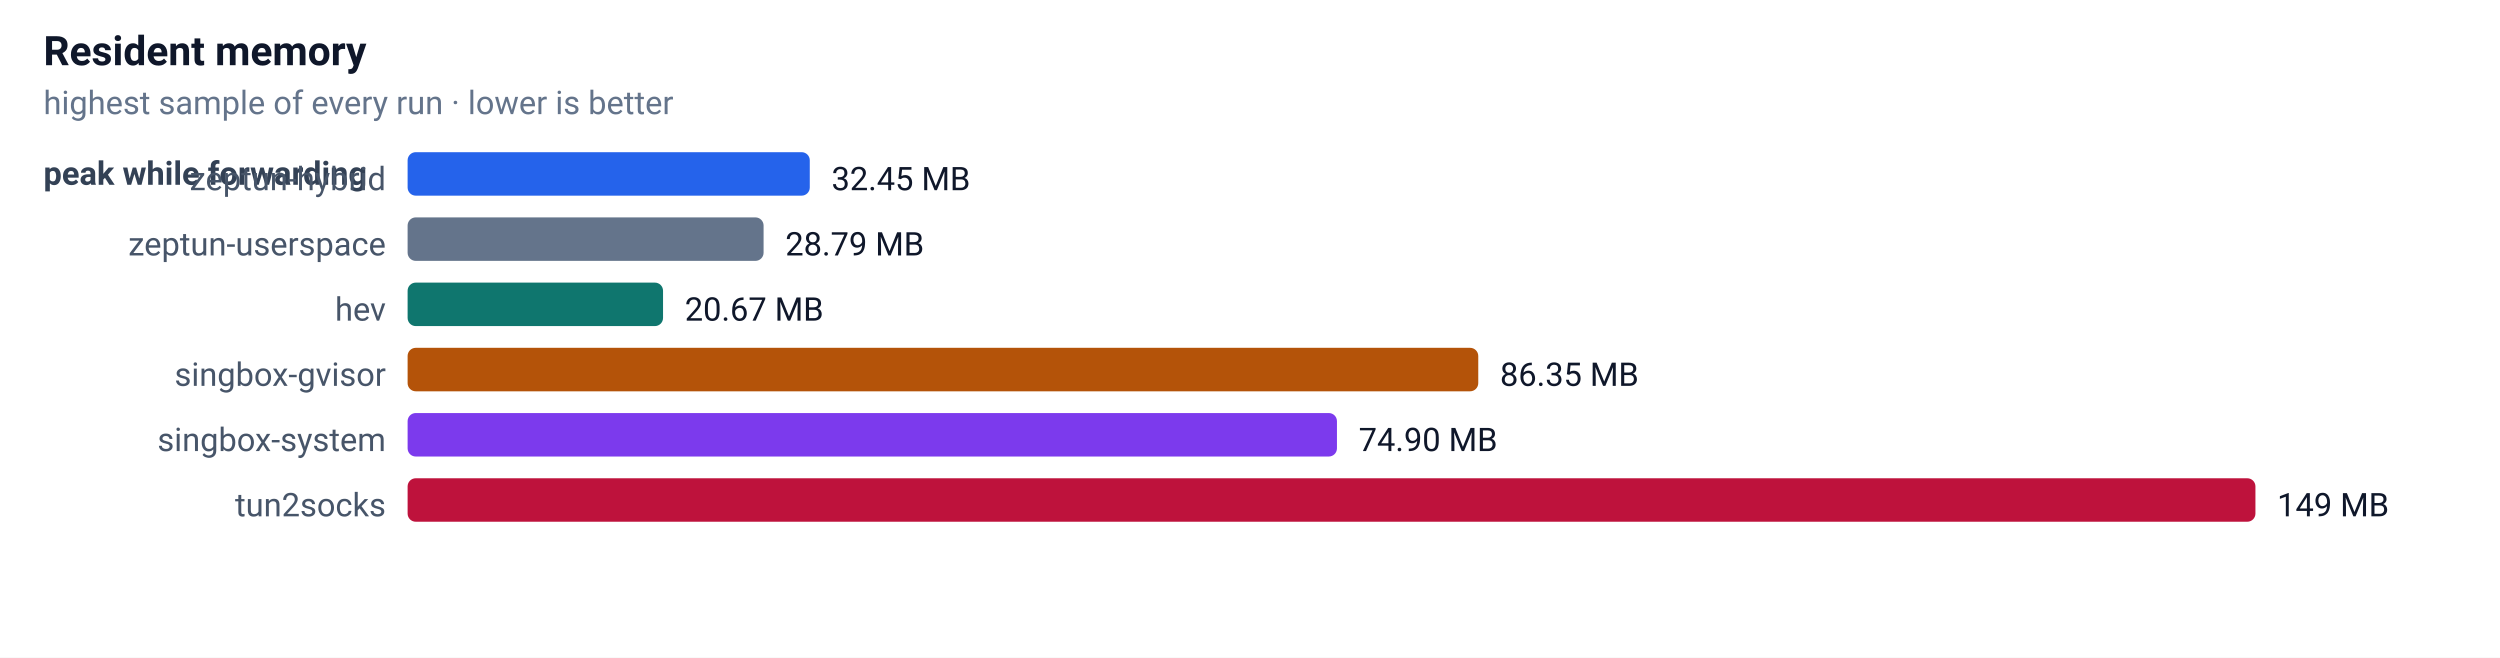
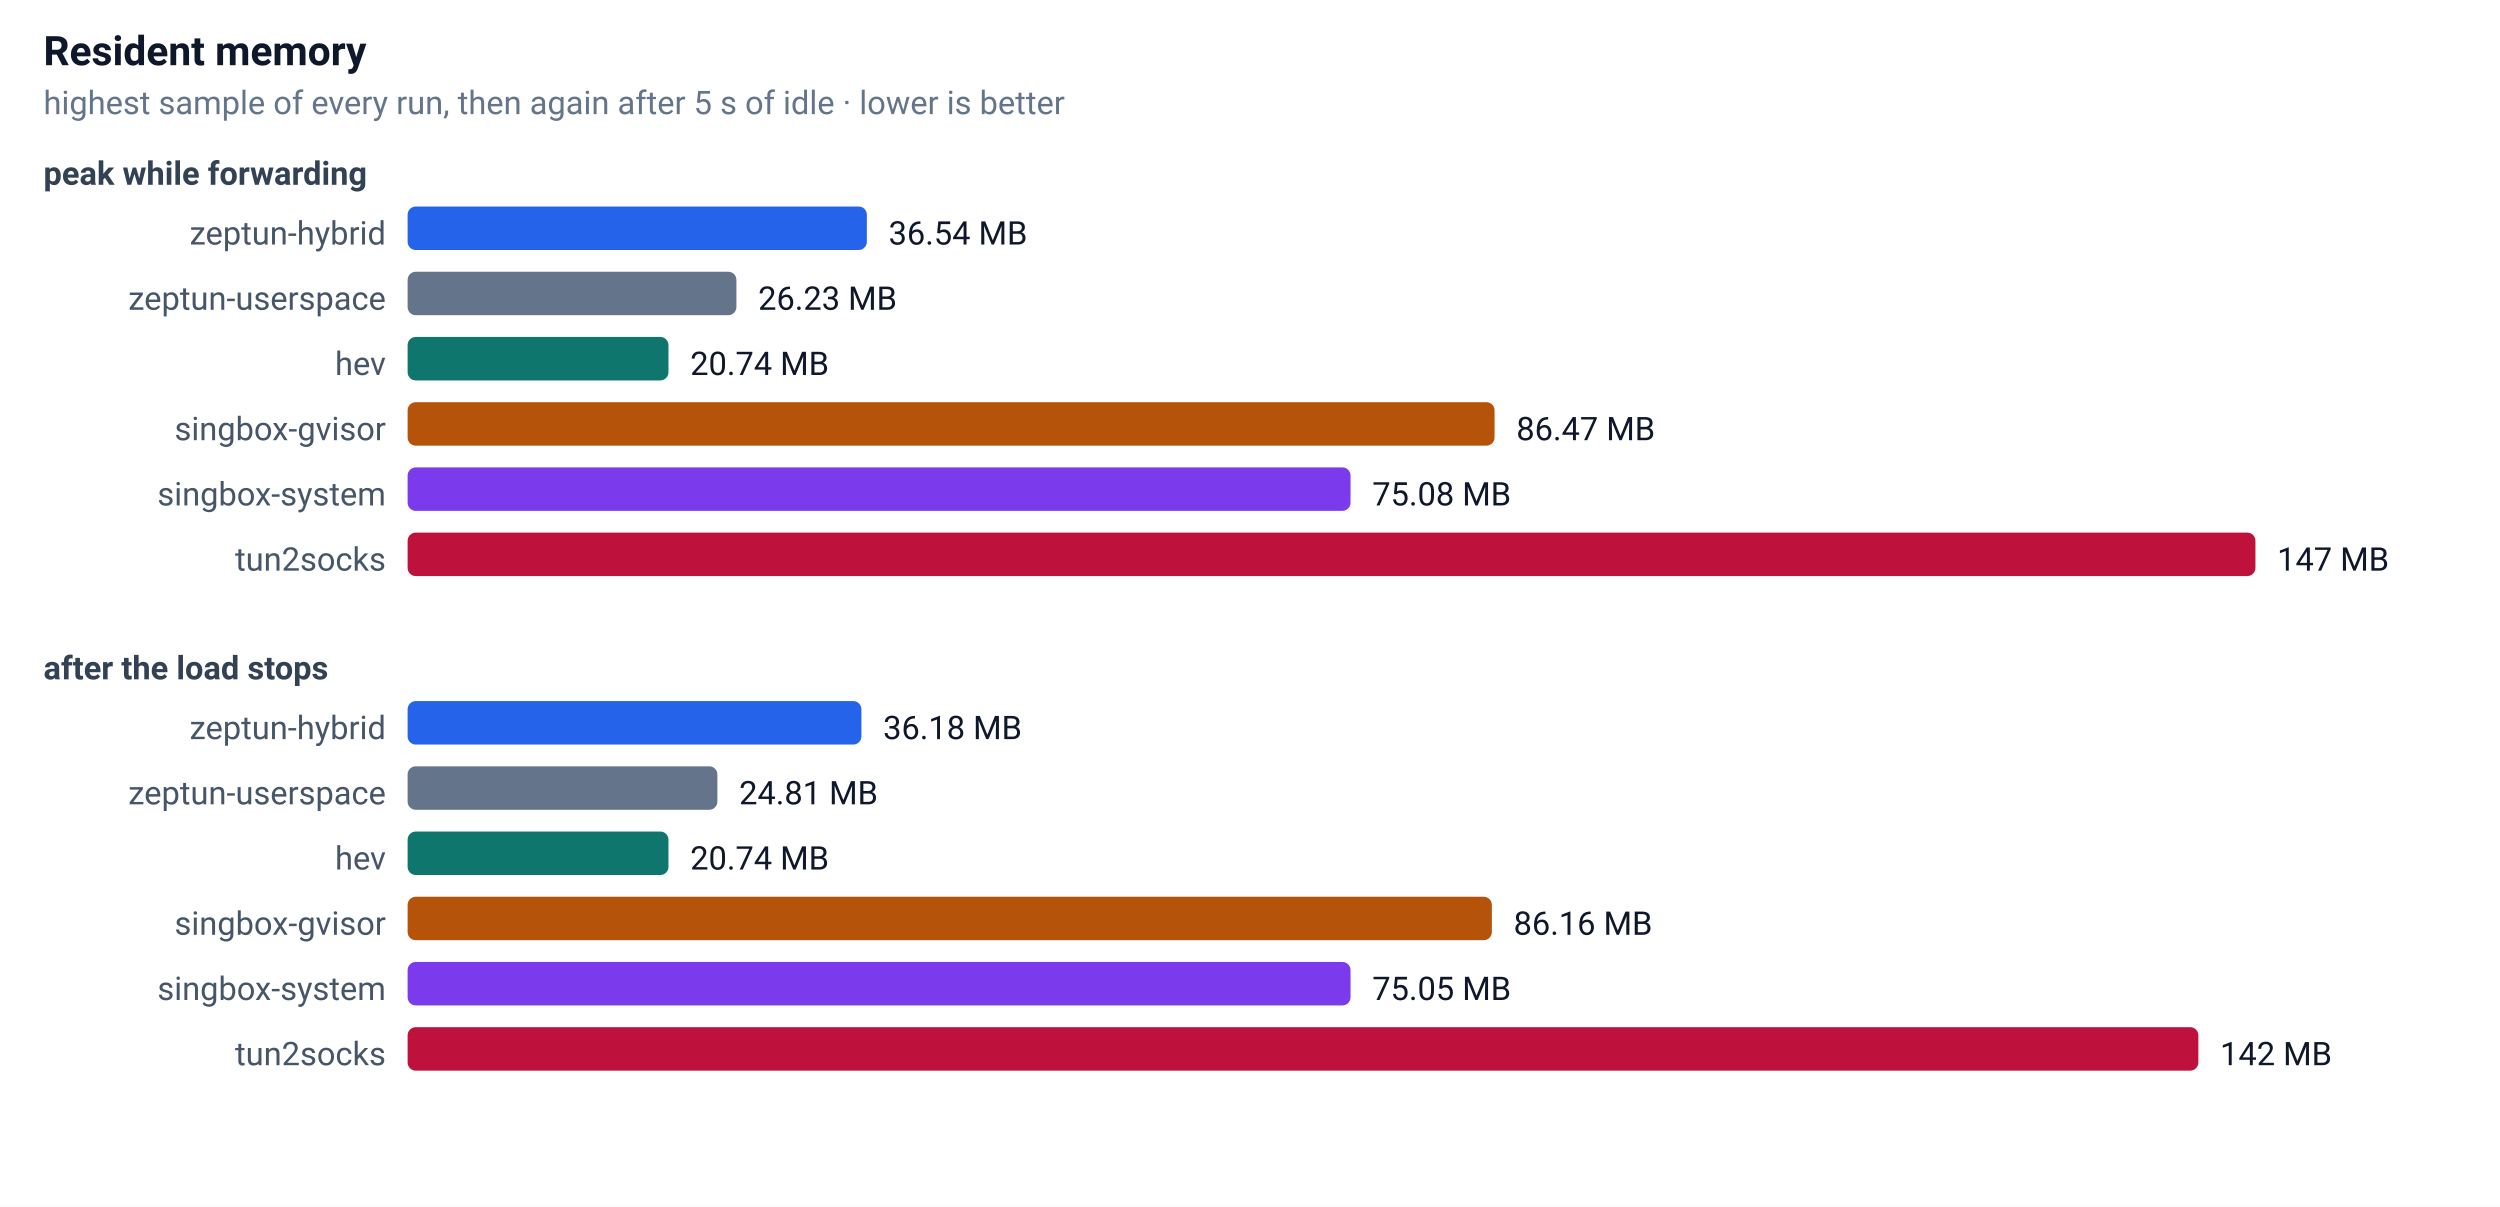
- <svg xmlns="http://www.w3.org/2000/svg" width="920" height="242" font-family="-apple-system,Segoe UI,Roboto,sans-serif" font-size="13">
+ <svg xmlns="http://www.w3.org/2000/svg" width="920" height="444" font-family="-apple-system,Segoe UI,Roboto,sans-serif" font-size="13">
  <rect width="100%" height="100%" fill="#ffffff" />
  <text x="16" y="24" font-size="15" font-weight="600" fill="#0f172a">Resident memory</text>
-   <text x="16" y="42" font-size="12" fill="#64748b">highest sample of every run · lower is better</text>
+   <text x="16" y="42" font-size="12" fill="#64748b">highest sample of every run, then again after 5 s of idle · lower is better</text>
  <text x="16" y="68" font-size="12" font-weight="600" fill="#334155">peak while forwarding</text>
-   <text x="142" y="70" text-anchor="end" font-size="12" fill="#475569">zeptun-hybrid</text>
-   <rect x="150" y="56" width="148" height="16" rx="3" fill="#2563eb" />
-   <text x="306" y="70" font-size="12" fill="#0f172a">32.45 MB</text>
-   <text x="142" y="94" text-anchor="end" font-size="12" fill="#475569">zeptun-userspace</text>
-   <rect x="150" y="80" width="131" height="16" rx="3" fill="#64748b" />
-   <text x="289" y="94" font-size="12" fill="#0f172a">28.79 MB</text>
-   <text x="142" y="118" text-anchor="end" font-size="12" fill="#475569">hev</text>
-   <rect x="150" y="104" width="94" height="16" rx="3" fill="#0f766e" />
-   <text x="252" y="118" font-size="12" fill="#0f172a">20.67 MB</text>
-   <text x="142" y="142" text-anchor="end" font-size="12" fill="#475569">singbox-gvisor</text>
-   <rect x="150" y="128" width="394" height="16" rx="3" fill="#b45309" />
-   <text x="552" y="142" font-size="12" fill="#0f172a">86.35 MB</text>
-   <text x="142" y="166" text-anchor="end" font-size="12" fill="#475569">singbox-system</text>
-   <rect x="150" y="152" width="342" height="16" rx="3" fill="#7c3aed" />
-   <text x="500" y="166" font-size="12" fill="#0f172a">74.90 MB</text>
-   <text x="142" y="190" text-anchor="end" font-size="12" fill="#475569">tun2socks</text>
-   <rect x="150" y="176" width="680" height="16" rx="3" fill="#be123c" />
-   <text x="838" y="190" font-size="12" fill="#0f172a">149 MB</text>
+   <text x="142" y="90" text-anchor="end" font-size="12" fill="#475569">zeptun-hybrid</text>
+   <rect x="150" y="76" width="169" height="16" rx="3" fill="#2563eb" />
+   <text x="327" y="90" font-size="12" fill="#0f172a">36.54 MB</text>
+   <text x="142" y="114" text-anchor="end" font-size="12" fill="#475569">zeptun-userspace</text>
+   <rect x="150" y="100" width="121" height="16" rx="3" fill="#64748b" />
+   <text x="279" y="114" font-size="12" fill="#0f172a">26.23 MB</text>
+   <text x="142" y="138" text-anchor="end" font-size="12" fill="#475569">hev</text>
+   <rect x="150" y="124" width="96" height="16" rx="3" fill="#0f766e" />
+   <text x="254" y="138" font-size="12" fill="#0f172a">20.74 MB</text>
+   <text x="142" y="162" text-anchor="end" font-size="12" fill="#475569">singbox-gvisor</text>
+   <rect x="150" y="148" width="400" height="16" rx="3" fill="#b45309" />
+   <text x="558" y="162" font-size="12" fill="#0f172a">86.47 MB</text>
+   <text x="142" y="186" text-anchor="end" font-size="12" fill="#475569">singbox-system</text>
+   <rect x="150" y="172" width="347" height="16" rx="3" fill="#7c3aed" />
+   <text x="505" y="186" font-size="12" fill="#0f172a">75.08 MB</text>
+   <text x="142" y="210" text-anchor="end" font-size="12" fill="#475569">tun2socks</text>
+   <rect x="150" y="196" width="680" height="16" rx="3" fill="#be123c" />
+   <text x="838" y="210" font-size="12" fill="#0f172a">147 MB</text>
+   <text x="16" y="250" font-size="12" font-weight="600" fill="#334155">after the load stops</text>
+   <text x="142" y="272" text-anchor="end" font-size="12" fill="#475569">zeptun-hybrid</text>
+   <rect x="150" y="258" width="167" height="16" rx="3" fill="#2563eb" />
+   <text x="325" y="272" font-size="12" fill="#0f172a">36.18 MB</text>
+   <text x="142" y="296" text-anchor="end" font-size="12" fill="#475569">zeptun-userspace</text>
+   <rect x="150" y="282" width="114" height="16" rx="3" fill="#64748b" />
+   <text x="272" y="296" font-size="12" fill="#0f172a">24.81 MB</text>
+   <text x="142" y="320" text-anchor="end" font-size="12" fill="#475569">hev</text>
+   <rect x="150" y="306" width="96" height="16" rx="3" fill="#0f766e" />
+   <text x="254" y="320" font-size="12" fill="#0f172a">20.74 MB</text>
+   <text x="142" y="344" text-anchor="end" font-size="12" fill="#475569">singbox-gvisor</text>
+   <rect x="150" y="330" width="399" height="16" rx="3" fill="#b45309" />
+   <text x="557" y="344" font-size="12" fill="#0f172a">86.16 MB</text>
+   <text x="142" y="368" text-anchor="end" font-size="12" fill="#475569">singbox-system</text>
+   <rect x="150" y="354" width="347" height="16" rx="3" fill="#7c3aed" />
+   <text x="505" y="368" font-size="12" fill="#0f172a">75.05 MB</text>
+   <text x="142" y="392" text-anchor="end" font-size="12" fill="#475569">tun2socks</text>
+   <rect x="150" y="378" width="659" height="16" rx="3" fill="#be123c" />
+   <text x="817" y="392" font-size="12" fill="#0f172a">142 MB</text>
</svg>
